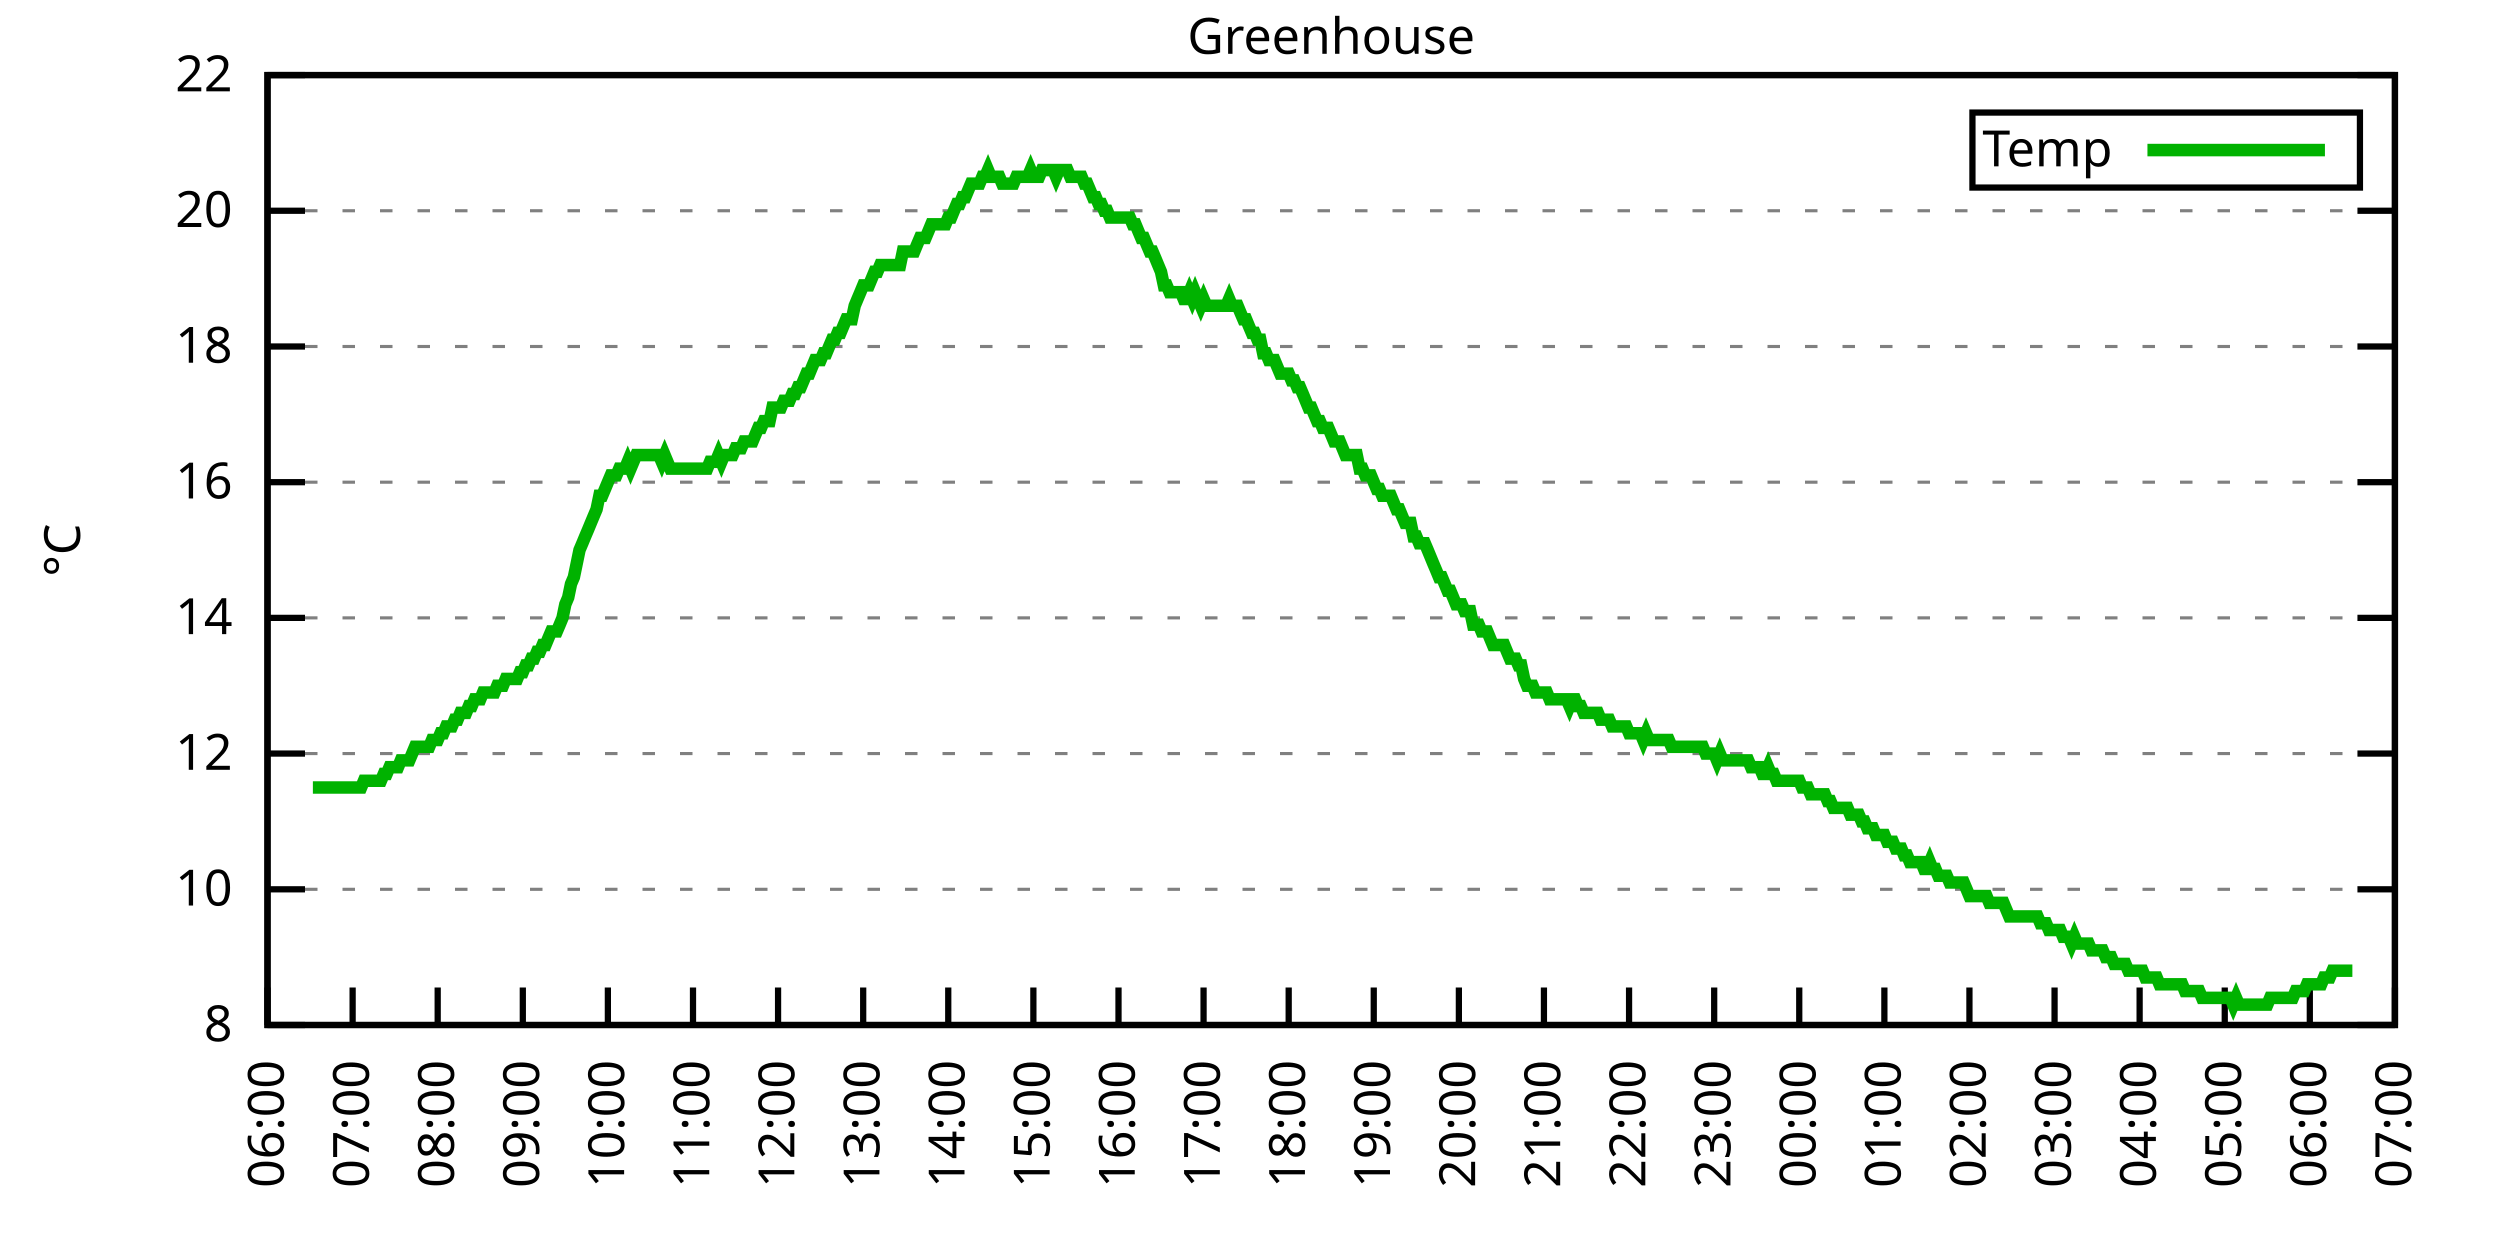
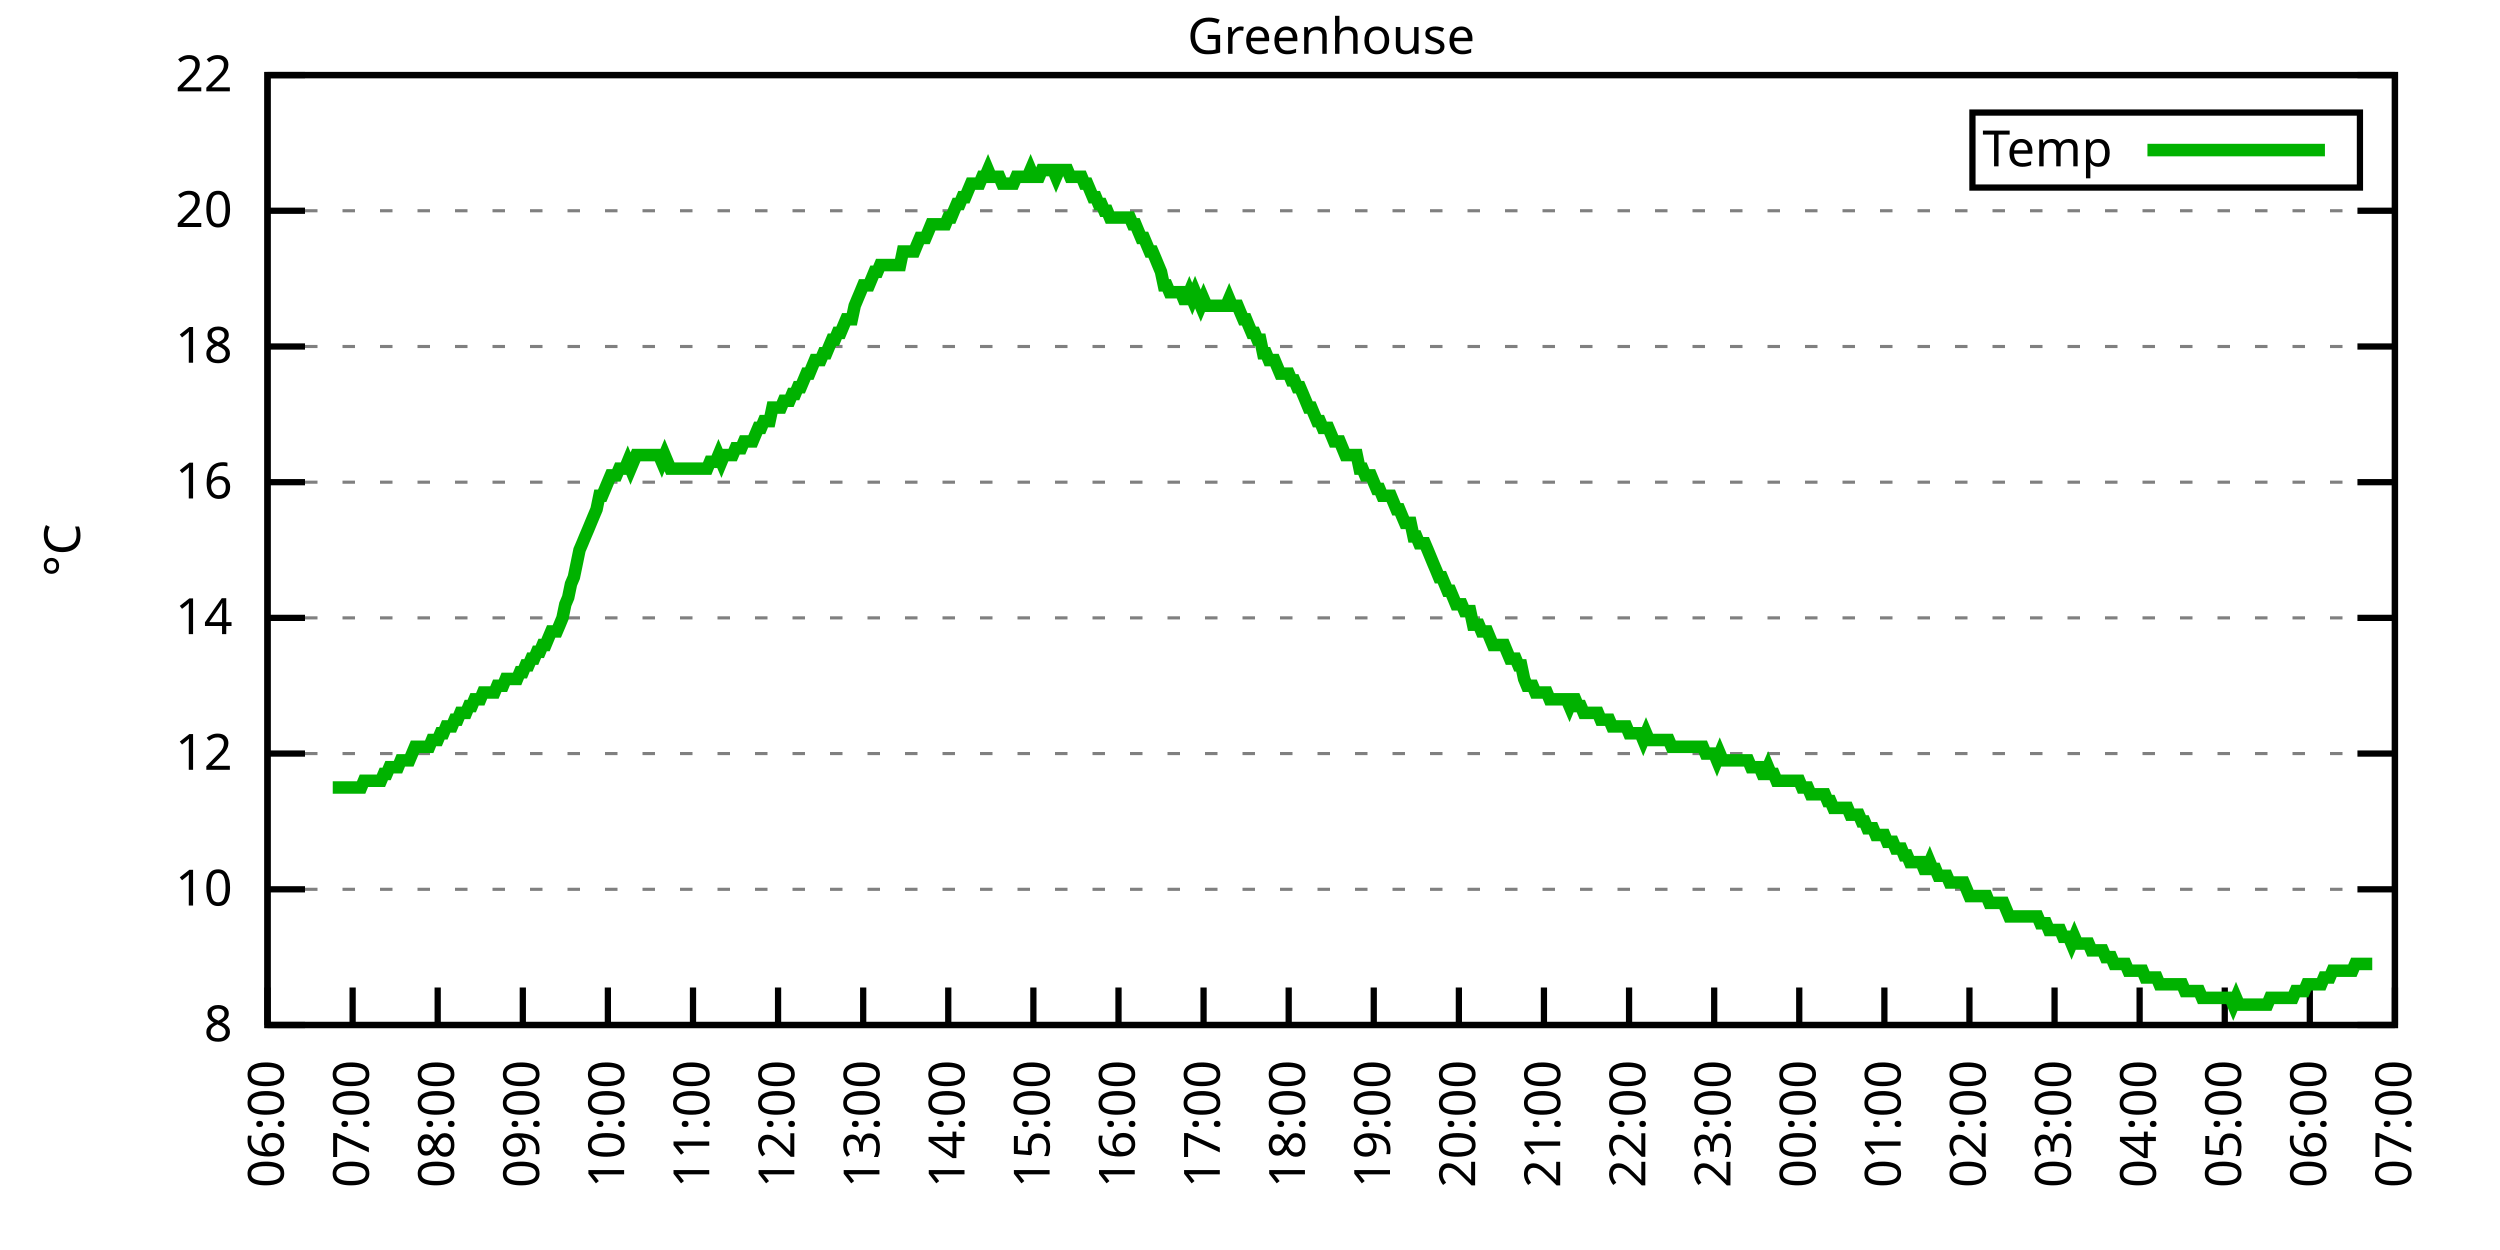
<svg xmlns="http://www.w3.org/2000/svg" xmlns:xlink="http://www.w3.org/1999/xlink" width="400" height="200" viewBox="0 0 400 200">
  <g id="gnuplot_canvas">
    <rect x="0" y="0" width="400" height="200" fill="none" />
    <defs>
      <circle id="gpDot" r="0.5" stroke-width="0.5" stroke="currentColor" />
      <path id="gpPt0" stroke-width="0.333" stroke="currentColor" d="M-1,0 h2 M0,-1 v2" />
      <path id="gpPt1" stroke-width="0.333" stroke="currentColor" d="M-1,-1 L1,1 M1,-1 L-1,1" />
      <path id="gpPt2" stroke-width="0.333" stroke="currentColor" d="M-1,0 L1,0 M0,-1 L0,1 M-1,-1 L1,1 M-1,1 L1,-1" />
      <rect id="gpPt3" stroke-width="0.333" stroke="currentColor" x="-1" y="-1" width="2" height="2" />
      <rect id="gpPt4" stroke-width="0.333" stroke="currentColor" fill="currentColor" x="-1" y="-1" width="2" height="2" />
      <circle id="gpPt5" stroke-width="0.333" stroke="currentColor" cx="0" cy="0" r="1" />
      <use xlink:href="#gpPt5" id="gpPt6" fill="currentColor" stroke="none" />
      <path id="gpPt7" stroke-width="0.333" stroke="currentColor" d="M0,-1.33 L-1.33,0.67 L1.33,0.67 z" />
      <use xlink:href="#gpPt7" id="gpPt8" fill="currentColor" stroke="none" />
      <use xlink:href="#gpPt7" id="gpPt9" stroke="currentColor" transform="rotate(180)" />
      <use xlink:href="#gpPt9" id="gpPt10" fill="currentColor" stroke="none" />
      <use xlink:href="#gpPt3" id="gpPt11" stroke="currentColor" transform="rotate(45)" />
      <use xlink:href="#gpPt11" id="gpPt12" fill="currentColor" stroke="none" />
      <path id="gpPt13" stroke-width="0.333" stroke="currentColor" d="M0,1.330 L1.265,0.411 L0.782,-1.067 L-0.782,-1.076 L-1.265,0.411 z" />
      <use xlink:href="#gpPt13" id="gpPt14" fill="currentColor" stroke="none" />
      <filter id="textbox" filterUnits="objectBoundingBox" x="0" y="0" height="1" width="1">
        <feFlood flood-color="white" flood-opacity="1" result="bgnd" />
        <feComposite in="SourceGraphic" in2="bgnd" operator="atop" />
      </filter>
      <filter id="greybox" filterUnits="objectBoundingBox" x="0" y="0" height="1" width="1">
        <feFlood flood-color="lightgrey" flood-opacity="1" result="grey" />
        <feComposite in="SourceGraphic" in2="grey" operator="atop" />
      </filter>
    </defs>
    <g fill="none" color="white" stroke="currentColor" stroke-width="1.00" stroke-linecap="butt" stroke-linejoin="miter">
</g>
    <g fill="none" color="black" stroke="currentColor" stroke-width="1.00" stroke-linecap="butt" stroke-linejoin="miter">
      <g stroke="none" shape-rendering="crispEdges">
        <polygon fill="rgb(255, 255, 255)" points="42.80,164.00 383.18,164.00 383.18,12.02 42.80,12.02 " />
      </g>
    </g>
    <g fill="none" color="black" stroke="currentColor" stroke-width="1.00" stroke-linecap="butt" stroke-linejoin="miter">
</g>
    <g fill="none" color="black" stroke="black" stroke-width="0.50" stroke-linecap="butt" stroke-linejoin="miter">
</g>
    <g fill="none" color="gray" stroke="currentColor" stroke-width="0.50" stroke-linecap="butt" stroke-linejoin="miter">
      <path stroke="gray" stroke-dasharray="2,4" class="gridline" d="M42.80,164.00 L383.19,164.00  " />
    </g>
    <g fill="none" color="gray" stroke="gray" stroke-width="1.00" stroke-linecap="butt" stroke-linejoin="miter">
</g>
    <g fill="none" color="black" stroke="currentColor" stroke-width="1.00" stroke-linecap="butt" stroke-linejoin="miter">
      <path stroke="black" d="M42.80,164.00 L48.80,164.00 M383.19,164.00 L377.19,164.00  " />
      <g transform="translate(37.20,166.60)" stroke="none" fill="black" font-family="Sans" font-size="8.00" text-anchor="end">
        <text>
          <tspan font-family="Sans"> 8</tspan>
        </text>
      </g>
    </g>
    <g fill="none" color="black" stroke="currentColor" stroke-width="1.00" stroke-linecap="butt" stroke-linejoin="miter">
</g>
    <g fill="none" color="black" stroke="black" stroke-width="0.50" stroke-linecap="butt" stroke-linejoin="miter">
</g>
    <g fill="none" color="gray" stroke="currentColor" stroke-width="0.50" stroke-linecap="butt" stroke-linejoin="miter">
      <path stroke="gray" stroke-dasharray="2,4" class="gridline" d="M42.80,142.29 L383.19,142.29  " />
    </g>
    <g fill="none" color="gray" stroke="gray" stroke-width="1.00" stroke-linecap="butt" stroke-linejoin="miter">
</g>
    <g fill="none" color="black" stroke="currentColor" stroke-width="1.00" stroke-linecap="butt" stroke-linejoin="miter">
      <path stroke="black" d="M42.80,142.29 L48.80,142.29 M383.19,142.29 L377.19,142.29  " />
      <g transform="translate(37.20,144.89)" stroke="none" fill="black" font-family="Sans" font-size="8.00" text-anchor="end">
        <text>
          <tspan font-family="Sans"> 10</tspan>
        </text>
      </g>
    </g>
    <g fill="none" color="black" stroke="currentColor" stroke-width="1.00" stroke-linecap="butt" stroke-linejoin="miter">
</g>
    <g fill="none" color="black" stroke="black" stroke-width="0.50" stroke-linecap="butt" stroke-linejoin="miter">
</g>
    <g fill="none" color="gray" stroke="currentColor" stroke-width="0.50" stroke-linecap="butt" stroke-linejoin="miter">
      <path stroke="gray" stroke-dasharray="2,4" class="gridline" d="M42.80,120.57 L383.19,120.57  " />
    </g>
    <g fill="none" color="gray" stroke="gray" stroke-width="1.00" stroke-linecap="butt" stroke-linejoin="miter">
</g>
    <g fill="none" color="black" stroke="currentColor" stroke-width="1.00" stroke-linecap="butt" stroke-linejoin="miter">
      <path stroke="black" d="M42.80,120.57 L48.80,120.57 M383.19,120.57 L377.19,120.57  " />
      <g transform="translate(37.20,123.17)" stroke="none" fill="black" font-family="Sans" font-size="8.00" text-anchor="end">
        <text>
          <tspan font-family="Sans"> 12</tspan>
        </text>
      </g>
    </g>
    <g fill="none" color="black" stroke="currentColor" stroke-width="1.00" stroke-linecap="butt" stroke-linejoin="miter">
</g>
    <g fill="none" color="black" stroke="black" stroke-width="0.50" stroke-linecap="butt" stroke-linejoin="miter">
</g>
    <g fill="none" color="gray" stroke="currentColor" stroke-width="0.50" stroke-linecap="butt" stroke-linejoin="miter">
      <path stroke="gray" stroke-dasharray="2,4" class="gridline" d="M42.80,98.86 L383.19,98.86  " />
    </g>
    <g fill="none" color="gray" stroke="gray" stroke-width="1.00" stroke-linecap="butt" stroke-linejoin="miter">
</g>
    <g fill="none" color="black" stroke="currentColor" stroke-width="1.00" stroke-linecap="butt" stroke-linejoin="miter">
      <path stroke="black" d="M42.80,98.86 L48.80,98.86 M383.19,98.86 L377.19,98.86  " />
      <g transform="translate(37.20,101.46)" stroke="none" fill="black" font-family="Sans" font-size="8.00" text-anchor="end">
        <text>
          <tspan font-family="Sans"> 14</tspan>
        </text>
      </g>
    </g>
    <g fill="none" color="black" stroke="currentColor" stroke-width="1.00" stroke-linecap="butt" stroke-linejoin="miter">
</g>
    <g fill="none" color="black" stroke="black" stroke-width="0.50" stroke-linecap="butt" stroke-linejoin="miter">
</g>
    <g fill="none" color="gray" stroke="currentColor" stroke-width="0.50" stroke-linecap="butt" stroke-linejoin="miter">
      <path stroke="gray" stroke-dasharray="2,4" class="gridline" d="M42.80,77.15 L383.19,77.15  " />
    </g>
    <g fill="none" color="gray" stroke="gray" stroke-width="1.00" stroke-linecap="butt" stroke-linejoin="miter">
</g>
    <g fill="none" color="black" stroke="currentColor" stroke-width="1.00" stroke-linecap="butt" stroke-linejoin="miter">
      <path stroke="black" d="M42.80,77.15 L48.80,77.15 M383.19,77.15 L377.19,77.15  " />
      <g transform="translate(37.20,79.75)" stroke="none" fill="black" font-family="Sans" font-size="8.00" text-anchor="end">
        <text>
          <tspan font-family="Sans"> 16</tspan>
        </text>
      </g>
    </g>
    <g fill="none" color="black" stroke="currentColor" stroke-width="1.00" stroke-linecap="butt" stroke-linejoin="miter">
</g>
    <g fill="none" color="black" stroke="black" stroke-width="0.50" stroke-linecap="butt" stroke-linejoin="miter">
</g>
    <g fill="none" color="gray" stroke="currentColor" stroke-width="0.50" stroke-linecap="butt" stroke-linejoin="miter">
      <path stroke="gray" stroke-dasharray="2,4" class="gridline" d="M42.80,55.44 L383.19,55.44  " />
    </g>
    <g fill="none" color="gray" stroke="gray" stroke-width="1.00" stroke-linecap="butt" stroke-linejoin="miter">
</g>
    <g fill="none" color="black" stroke="currentColor" stroke-width="1.00" stroke-linecap="butt" stroke-linejoin="miter">
      <path stroke="black" d="M42.80,55.44 L48.80,55.44 M383.19,55.44 L377.19,55.44  " />
      <g transform="translate(37.20,58.04)" stroke="none" fill="black" font-family="Sans" font-size="8.00" text-anchor="end">
        <text>
          <tspan font-family="Sans"> 18</tspan>
        </text>
      </g>
    </g>
    <g fill="none" color="black" stroke="currentColor" stroke-width="1.00" stroke-linecap="butt" stroke-linejoin="miter">
</g>
    <g fill="none" color="black" stroke="black" stroke-width="0.50" stroke-linecap="butt" stroke-linejoin="miter">
</g>
    <g fill="none" color="gray" stroke="currentColor" stroke-width="0.50" stroke-linecap="butt" stroke-linejoin="miter">
      <path stroke="gray" stroke-dasharray="2,4" class="gridline" d="M42.80,33.72 L383.19,33.72  " />
    </g>
    <g fill="none" color="gray" stroke="gray" stroke-width="1.00" stroke-linecap="butt" stroke-linejoin="miter">
</g>
    <g fill="none" color="black" stroke="currentColor" stroke-width="1.00" stroke-linecap="butt" stroke-linejoin="miter">
      <path stroke="black" d="M42.80,33.72 L48.80,33.72 M383.19,33.72 L377.19,33.72  " />
      <g transform="translate(37.20,36.32)" stroke="none" fill="black" font-family="Sans" font-size="8.00" text-anchor="end">
        <text>
          <tspan font-family="Sans"> 20</tspan>
        </text>
      </g>
    </g>
    <g fill="none" color="black" stroke="currentColor" stroke-width="1.00" stroke-linecap="butt" stroke-linejoin="miter">
</g>
    <g fill="none" color="black" stroke="black" stroke-width="0.50" stroke-linecap="butt" stroke-linejoin="miter">
</g>
    <g fill="none" color="gray" stroke="currentColor" stroke-width="0.50" stroke-linecap="butt" stroke-linejoin="miter">
      <path stroke="gray" stroke-dasharray="2,4" class="gridline" d="M42.80,12.01 L383.19,12.01  " />
    </g>
    <g fill="none" color="gray" stroke="gray" stroke-width="1.00" stroke-linecap="butt" stroke-linejoin="miter">
</g>
    <g fill="none" color="black" stroke="currentColor" stroke-width="1.00" stroke-linecap="butt" stroke-linejoin="miter">
      <path stroke="black" d="M42.80,12.01 L48.80,12.01 M383.19,12.01 L377.19,12.01  " />
      <g transform="translate(37.20,14.61)" stroke="none" fill="black" font-family="Sans" font-size="8.00" text-anchor="end">
        <text>
          <tspan font-family="Sans"> 22</tspan>
        </text>
      </g>
    </g>
    <g fill="none" color="black" stroke="currentColor" stroke-width="1.00" stroke-linecap="butt" stroke-linejoin="miter">
      <path stroke="black" d="M42.80,164.00 L42.80,158.00  " />
      <g transform="translate(45.40,169.60) rotate(270.00)" stroke="none" fill="black" font-family="Sans" font-size="8.00" text-anchor="end">
        <text>
          <tspan font-family="Sans">06:00</tspan>
        </text>
      </g>
    </g>
    <g fill="none" color="black" stroke="currentColor" stroke-width="1.00" stroke-linecap="butt" stroke-linejoin="miter">
      <path stroke="black" d="M56.42,164.00 L56.42,158.00  " />
      <g transform="translate(59.02,169.60) rotate(270.00)" stroke="none" fill="black" font-family="Sans" font-size="8.00" text-anchor="end">
        <text>
          <tspan font-family="Sans">07:00</tspan>
        </text>
      </g>
    </g>
    <g fill="none" color="black" stroke="currentColor" stroke-width="1.00" stroke-linecap="butt" stroke-linejoin="miter">
      <path stroke="black" d="M70.03,164.00 L70.03,158.00  " />
      <g transform="translate(72.63,169.60) rotate(270.00)" stroke="none" fill="black" font-family="Sans" font-size="8.00" text-anchor="end">
        <text>
          <tspan font-family="Sans">08:00</tspan>
        </text>
      </g>
    </g>
    <g fill="none" color="black" stroke="currentColor" stroke-width="1.00" stroke-linecap="butt" stroke-linejoin="miter">
      <path stroke="black" d="M83.65,164.00 L83.65,158.00  " />
      <g transform="translate(86.25,169.60) rotate(270.00)" stroke="none" fill="black" font-family="Sans" font-size="8.00" text-anchor="end">
        <text>
          <tspan font-family="Sans">09:00</tspan>
        </text>
      </g>
    </g>
    <g fill="none" color="black" stroke="currentColor" stroke-width="1.00" stroke-linecap="butt" stroke-linejoin="miter">
      <path stroke="black" d="M97.26,164.00 L97.26,158.00  " />
      <g transform="translate(99.86,169.60) rotate(270.00)" stroke="none" fill="black" font-family="Sans" font-size="8.00" text-anchor="end">
        <text>
          <tspan font-family="Sans">10:00</tspan>
        </text>
      </g>
    </g>
    <g fill="none" color="black" stroke="currentColor" stroke-width="1.00" stroke-linecap="butt" stroke-linejoin="miter">
      <path stroke="black" d="M110.88,164.00 L110.88,158.00  " />
      <g transform="translate(113.48,169.60) rotate(270.00)" stroke="none" fill="black" font-family="Sans" font-size="8.00" text-anchor="end">
        <text>
          <tspan font-family="Sans">11:00</tspan>
        </text>
      </g>
    </g>
    <g fill="none" color="black" stroke="currentColor" stroke-width="1.00" stroke-linecap="butt" stroke-linejoin="miter">
      <path stroke="black" d="M124.49,164.00 L124.49,158.00  " />
      <g transform="translate(127.09,169.60) rotate(270.00)" stroke="none" fill="black" font-family="Sans" font-size="8.00" text-anchor="end">
        <text>
          <tspan font-family="Sans">12:00</tspan>
        </text>
      </g>
    </g>
    <g fill="none" color="black" stroke="currentColor" stroke-width="1.00" stroke-linecap="butt" stroke-linejoin="miter">
      <path stroke="black" d="M138.11,164.00 L138.11,158.00  " />
      <g transform="translate(140.71,169.60) rotate(270.00)" stroke="none" fill="black" font-family="Sans" font-size="8.00" text-anchor="end">
        <text>
          <tspan font-family="Sans">13:00</tspan>
        </text>
      </g>
    </g>
    <g fill="none" color="black" stroke="currentColor" stroke-width="1.00" stroke-linecap="butt" stroke-linejoin="miter">
      <path stroke="black" d="M151.72,164.00 L151.72,158.00  " />
      <g transform="translate(154.32,169.60) rotate(270.00)" stroke="none" fill="black" font-family="Sans" font-size="8.00" text-anchor="end">
        <text>
          <tspan font-family="Sans">14:00</tspan>
        </text>
      </g>
    </g>
    <g fill="none" color="black" stroke="currentColor" stroke-width="1.00" stroke-linecap="butt" stroke-linejoin="miter">
      <path stroke="black" d="M165.34,164.00 L165.34,158.00  " />
      <g transform="translate(167.94,169.60) rotate(270.00)" stroke="none" fill="black" font-family="Sans" font-size="8.00" text-anchor="end">
        <text>
          <tspan font-family="Sans">15:00</tspan>
        </text>
      </g>
    </g>
    <g fill="none" color="black" stroke="currentColor" stroke-width="1.00" stroke-linecap="butt" stroke-linejoin="miter">
      <path stroke="black" d="M178.96,164.00 L178.96,158.00  " />
      <g transform="translate(181.56,169.60) rotate(270.00)" stroke="none" fill="black" font-family="Sans" font-size="8.00" text-anchor="end">
        <text>
          <tspan font-family="Sans">16:00</tspan>
        </text>
      </g>
    </g>
    <g fill="none" color="black" stroke="currentColor" stroke-width="1.00" stroke-linecap="butt" stroke-linejoin="miter">
      <path stroke="black" d="M192.57,164.00 L192.57,158.00  " />
      <g transform="translate(195.17,169.60) rotate(270.00)" stroke="none" fill="black" font-family="Sans" font-size="8.00" text-anchor="end">
        <text>
          <tspan font-family="Sans">17:00</tspan>
        </text>
      </g>
    </g>
    <g fill="none" color="black" stroke="currentColor" stroke-width="1.00" stroke-linecap="butt" stroke-linejoin="miter">
      <path stroke="black" d="M206.19,164.00 L206.19,158.00  " />
      <g transform="translate(208.79,169.60) rotate(270.00)" stroke="none" fill="black" font-family="Sans" font-size="8.00" text-anchor="end">
        <text>
          <tspan font-family="Sans">18:00</tspan>
        </text>
      </g>
    </g>
    <g fill="none" color="black" stroke="currentColor" stroke-width="1.00" stroke-linecap="butt" stroke-linejoin="miter">
      <path stroke="black" d="M219.80,164.00 L219.80,158.00  " />
      <g transform="translate(222.40,169.60) rotate(270.00)" stroke="none" fill="black" font-family="Sans" font-size="8.00" text-anchor="end">
        <text>
          <tspan font-family="Sans">19:00</tspan>
        </text>
      </g>
    </g>
    <g fill="none" color="black" stroke="currentColor" stroke-width="1.00" stroke-linecap="butt" stroke-linejoin="miter">
      <path stroke="black" d="M233.42,164.00 L233.42,158.00  " />
      <g transform="translate(236.02,169.60) rotate(270.00)" stroke="none" fill="black" font-family="Sans" font-size="8.00" text-anchor="end">
        <text>
          <tspan font-family="Sans">20:00</tspan>
        </text>
      </g>
    </g>
    <g fill="none" color="black" stroke="currentColor" stroke-width="1.00" stroke-linecap="butt" stroke-linejoin="miter">
      <path stroke="black" d="M247.03,164.00 L247.03,158.00  " />
      <g transform="translate(249.63,169.60) rotate(270.00)" stroke="none" fill="black" font-family="Sans" font-size="8.00" text-anchor="end">
        <text>
          <tspan font-family="Sans">21:00</tspan>
        </text>
      </g>
    </g>
    <g fill="none" color="black" stroke="currentColor" stroke-width="1.00" stroke-linecap="butt" stroke-linejoin="miter">
      <path stroke="black" d="M260.65,164.00 L260.65,158.00  " />
      <g transform="translate(263.25,169.60) rotate(270.00)" stroke="none" fill="black" font-family="Sans" font-size="8.00" text-anchor="end">
        <text>
          <tspan font-family="Sans">22:00</tspan>
        </text>
      </g>
    </g>
    <g fill="none" color="black" stroke="currentColor" stroke-width="1.00" stroke-linecap="butt" stroke-linejoin="miter">
      <path stroke="black" d="M274.27,164.00 L274.27,158.00  " />
      <g transform="translate(276.87,169.60) rotate(270.00)" stroke="none" fill="black" font-family="Sans" font-size="8.00" text-anchor="end">
        <text>
          <tspan font-family="Sans">23:00</tspan>
        </text>
      </g>
    </g>
    <g fill="none" color="black" stroke="currentColor" stroke-width="1.00" stroke-linecap="butt" stroke-linejoin="miter">
      <path stroke="black" d="M287.88,164.00 L287.88,158.00  " />
      <g transform="translate(290.48,169.60) rotate(270.00)" stroke="none" fill="black" font-family="Sans" font-size="8.00" text-anchor="end">
        <text>
          <tspan font-family="Sans">00:00</tspan>
        </text>
      </g>
    </g>
    <g fill="none" color="black" stroke="currentColor" stroke-width="1.00" stroke-linecap="butt" stroke-linejoin="miter">
      <path stroke="black" d="M301.50,164.00 L301.50,158.00  " />
      <g transform="translate(304.10,169.60) rotate(270.00)" stroke="none" fill="black" font-family="Sans" font-size="8.00" text-anchor="end">
        <text>
          <tspan font-family="Sans">01:00</tspan>
        </text>
      </g>
    </g>
    <g fill="none" color="black" stroke="currentColor" stroke-width="1.00" stroke-linecap="butt" stroke-linejoin="miter">
      <path stroke="black" d="M315.11,164.00 L315.11,158.00  " />
      <g transform="translate(317.71,169.60) rotate(270.00)" stroke="none" fill="black" font-family="Sans" font-size="8.00" text-anchor="end">
        <text>
          <tspan font-family="Sans">02:00</tspan>
        </text>
      </g>
    </g>
    <g fill="none" color="black" stroke="currentColor" stroke-width="1.00" stroke-linecap="butt" stroke-linejoin="miter">
      <path stroke="black" d="M328.73,164.00 L328.73,158.00  " />
      <g transform="translate(331.33,169.60) rotate(270.00)" stroke="none" fill="black" font-family="Sans" font-size="8.00" text-anchor="end">
        <text>
          <tspan font-family="Sans">03:00</tspan>
        </text>
      </g>
    </g>
    <g fill="none" color="black" stroke="currentColor" stroke-width="1.00" stroke-linecap="butt" stroke-linejoin="miter">
      <path stroke="black" d="M342.34,164.00 L342.34,158.00  " />
      <g transform="translate(344.94,169.60) rotate(270.00)" stroke="none" fill="black" font-family="Sans" font-size="8.00" text-anchor="end">
        <text>
          <tspan font-family="Sans">04:00</tspan>
        </text>
      </g>
    </g>
    <g fill="none" color="black" stroke="currentColor" stroke-width="1.00" stroke-linecap="butt" stroke-linejoin="miter">
      <path stroke="black" d="M355.96,164.00 L355.96,158.00  " />
      <g transform="translate(358.56,169.60) rotate(270.00)" stroke="none" fill="black" font-family="Sans" font-size="8.00" text-anchor="end">
        <text>
          <tspan font-family="Sans">05:00</tspan>
        </text>
      </g>
    </g>
    <g fill="none" color="black" stroke="currentColor" stroke-width="1.00" stroke-linecap="butt" stroke-linejoin="miter">
      <path stroke="black" d="M369.57,164.00 L369.57,158.00  " />
      <g transform="translate(372.17,169.60) rotate(270.00)" stroke="none" fill="black" font-family="Sans" font-size="8.00" text-anchor="end">
        <text>
          <tspan font-family="Sans">06:00</tspan>
        </text>
      </g>
    </g>
    <g fill="none" color="black" stroke="currentColor" stroke-width="1.00" stroke-linecap="butt" stroke-linejoin="miter">
      <path stroke="black" d="M383.19,164.00 L383.19,158.00  " />
      <g transform="translate(385.79,169.60) rotate(270.00)" stroke="none" fill="black" font-family="Sans" font-size="8.00" text-anchor="end">
        <text>
          <tspan font-family="Sans">07:00</tspan>
        </text>
      </g>
    </g>
    <g fill="none" color="black" stroke="currentColor" stroke-width="1.00" stroke-linecap="butt" stroke-linejoin="miter">
</g>
    <g fill="none" color="black" stroke="currentColor" stroke-width="1.00" stroke-linecap="butt" stroke-linejoin="miter">
      <path stroke="black" d="M42.80,12.01 L42.80,164.00 L383.19,164.00 L383.19,12.01 L42.80,12.01 Z  " />
    </g>
    <g fill="none" color="black" stroke="currentColor" stroke-width="1.00" stroke-linecap="butt" stroke-linejoin="miter">
</g>
    <g fill="none" color="black" stroke="currentColor" stroke-width="1.00" stroke-linecap="butt" stroke-linejoin="miter">
      <path stroke="black" d="M315.59,30.01 L315.59,18.01 L377.59,18.01 L377.59,30.01 L315.59,30.01 Z  " />
    </g>
    <g id="Greenhouse_plot_1">
      <g fill="none" color="white" stroke="black" stroke-width="2.00" stroke-linecap="butt" stroke-linejoin="miter">
</g>
      <g fill="none" color="black" stroke="currentColor" stroke-width="2.00" stroke-linecap="butt" stroke-linejoin="miter">
        <g transform="translate(337.99,26.61)" stroke="none" fill="black" font-family="Sans" font-size="8.00" text-anchor="end">
          <text>
            <tspan font-family="Sans">Temp</tspan>
          </text>
        </g>
      </g>
      <g fill="none" color="black" stroke="currentColor" stroke-width="2.00" stroke-linecap="butt" stroke-linejoin="miter">
-         <path stroke="rgb(  0, 178,   0)" d="M343.59,24.01 L371.99,24.01 M50.06,126.00 L50.52,126.00 L50.97,126.00 L51.42,126.00 L51.88,126.00 L52.33,126.00   L52.78,126.00 L53.24,126.00 L53.69,126.00 L54.15,126.00 L54.60,126.00 L55.05,126.00 L55.51,126.00 L55.96,126.00   L56.42,126.00 L56.87,126.00 L57.32,126.00 L57.78,126.00 L58.23,124.92 L58.68,124.92 L59.14,124.92 L59.59,124.92   L60.05,124.92 L60.50,124.92 L60.95,124.92 L61.41,123.83 L61.86,123.83 L62.32,122.75 L62.77,122.75 L63.22,122.75   L63.68,122.75 L64.13,121.66 L64.58,121.66 L65.04,121.66 L65.49,121.66 L65.95,120.57 L66.40,119.49 L66.85,119.49   L67.31,119.49 L67.76,119.49 L68.22,119.49 L68.67,119.49 L69.12,118.40 L69.58,118.40 L70.03,118.40 L70.49,117.32   L70.94,117.32 L71.39,116.23 L71.85,116.23 L72.30,116.23 L72.75,115.15 L73.21,115.15 L73.66,114.06 L74.12,114.06   L74.57,114.06 L75.02,112.97 L75.48,112.97 L75.93,111.89 L76.39,111.89 L76.84,111.89 L77.29,110.80 L77.75,110.80   L78.20,110.80 L78.65,110.80 L79.11,110.80 L79.56,109.72 L80.02,109.72 L80.47,109.72 L80.92,108.63 L81.38,108.63   L81.83,108.63 L82.29,108.63 L82.74,108.63 L83.19,107.55 L83.65,107.55 L84.10,106.46 L84.55,106.46 L85.01,105.38   L85.46,105.38 L85.92,104.29 L86.37,104.29 L86.82,103.20 L87.28,103.20 L87.73,102.12 L88.19,101.03 L88.64,101.03   L89.09,101.03 L89.55,99.95 L90.00,98.86 L90.45,96.69 L90.91,95.60 L91.36,93.43 L91.82,92.35 L92.27,90.18   L92.72,88.00 L93.18,86.92 L93.63,85.83 L94.09,84.75 L94.54,83.66 L94.99,82.58 L95.45,81.49 L95.90,79.32   L96.35,79.32 L96.81,78.23 L97.26,77.15 L97.72,76.06 L98.17,76.06 L98.62,76.06 L99.08,74.98 L99.53,74.98   L99.99,74.98 L100.44,73.89 L100.89,74.98 L101.35,73.89 L101.80,72.81 L102.25,72.81 L102.71,72.81 L103.16,72.81   L103.62,72.81 L104.07,72.81 L104.52,72.81 L104.98,72.81 L105.43,72.81 L105.89,73.89 L106.34,72.81 L106.79,73.89   L107.25,74.98 L107.70,74.98 L108.15,74.98 L108.61,74.98 L109.06,74.98 L109.52,74.98 L109.97,74.98 L110.42,74.98   L110.88,74.98 L111.33,74.98 L111.79,74.98 L112.24,74.98 L112.69,74.98 L113.15,74.98 L113.60,73.89 L114.05,73.89   L114.51,73.89 L114.96,72.81 L115.42,73.89 L115.87,72.81 L116.32,72.81 L116.78,72.81 L117.23,72.81 L117.69,71.72   L118.14,71.72 L118.59,71.72 L119.05,70.63 L119.50,70.63 L119.96,70.63 L120.41,70.63 L120.86,69.55 L121.32,68.46   L121.77,68.46 L122.22,67.38 L122.68,67.38 L123.13,67.38 L123.59,65.21 L124.04,65.21 L124.49,65.21 L124.95,65.21   L125.40,64.12 L125.86,64.12 L126.31,64.12 L126.76,63.04 L127.22,63.04 L127.67,61.95 L128.12,61.95 L128.58,60.86   L129.03,59.78 L129.49,59.78 L129.94,58.69 L130.39,57.61 L130.85,57.61 L131.30,57.61 L131.76,56.52 L132.21,56.52   L132.66,55.44 L133.12,54.35 L133.57,54.35 L134.02,53.26 L134.48,53.26 L134.93,52.18 L135.39,51.09 L135.84,51.09   L136.29,51.09 L136.75,48.92 L137.20,47.84 L137.66,46.75 L138.11,45.66 L138.56,45.66 L139.02,45.66 L139.47,44.58   L139.92,43.49 L140.38,43.49 L140.83,42.41 L141.29,42.41 L141.74,42.41 L142.19,42.41 L142.65,42.41 L143.10,42.41   L143.56,42.41 L144.01,42.41 L144.46,40.24 L144.92,40.24 L145.37,40.24 L145.82,40.24 L146.28,40.24 L146.73,39.15   L147.19,38.07 L147.64,38.07 L148.09,38.07 L148.55,36.98 L149.00,35.89 L149.46,35.89 L149.91,35.89 L150.36,35.89   L150.82,35.89 L151.27,35.89 L151.72,34.81 L152.18,34.81 L152.63,33.72 L153.09,32.64 L153.54,32.64 L153.99,31.55   L154.45,31.55 L154.90,30.47 L155.36,29.38 L155.81,29.38 L156.26,29.38 L156.72,29.38 L157.17,28.29 L157.62,28.29   L158.08,27.21 L158.53,28.29 L158.99,28.29 L159.44,28.29 L159.89,28.29 L160.35,29.38 L160.80,29.38 L161.26,29.38   L161.71,29.38 L162.16,29.38 L162.62,28.29 L163.07,28.29 L163.52,28.29 L163.98,28.29 L164.43,28.29 L164.89,27.21   L165.34,28.29 L165.79,28.29 L166.25,28.29 L166.70,27.21 L167.16,27.21 L167.61,27.21 L168.06,27.21 L168.52,27.21   L168.97,28.29 L169.43,27.21 L169.88,27.21 L170.33,27.21 L170.79,27.21 L171.24,28.29 L171.69,28.29 L172.15,28.29   L172.60,28.29 L173.06,28.29 L173.51,29.38 L173.96,29.38 L174.42,30.47 L174.87,31.55 L175.33,31.55 L175.78,32.64   L176.23,32.64 L176.69,33.72 L177.14,33.72 L177.59,34.81 L178.05,34.81 L178.50,34.81 L178.96,34.81 L179.41,34.81   L179.86,34.81 L180.32,34.81 L180.77,34.81 L181.23,35.89 L181.68,35.89 L182.13,36.98 L182.59,38.07 L183.04,38.07   L183.49,39.15 L183.95,40.24 L184.40,40.24 L184.86,41.32 L185.31,42.41 L185.76,43.49 L186.22,45.66 L186.67,45.66   L187.13,46.75 L187.58,46.75 L188.03,46.75 L188.49,46.75 L188.94,46.75 L189.39,47.84 L189.85,47.84 L190.30,46.75   L190.76,47.84 L191.21,46.75 L191.66,47.84 L192.12,48.92 L192.57,47.84 L193.03,48.92 L193.48,48.92 L193.93,48.92   L194.39,48.92 L194.84,48.92 L195.29,48.92 L195.75,48.92 L196.20,48.92 L196.66,47.84 L197.11,48.92 L197.56,48.92   L198.02,48.92 L198.47,50.01 L198.93,51.09 L199.38,51.09 L199.83,52.18 L200.29,53.26 L200.74,53.26 L201.19,54.35   L201.65,54.35 L202.10,56.52 L202.56,56.52 L203.01,57.61 L203.46,57.61 L203.92,57.61 L204.37,58.69 L204.83,59.78   L205.28,59.78 L205.73,59.78 L206.19,59.78 L206.64,60.86 L207.09,60.86 L207.55,61.95 L208.00,61.95 L208.46,63.04   L208.91,64.12 L209.36,65.21 L209.82,65.21 L210.27,66.29 L210.73,67.38 L211.18,67.38 L211.63,68.46 L212.09,68.46   L212.54,68.46 L213.00,69.55 L213.45,70.63 L213.90,70.63 L214.36,70.63 L214.81,71.72 L215.26,72.81 L215.72,72.81   L216.17,72.81 L216.63,72.81 L217.08,72.81 L217.53,74.98 L217.99,74.98 L218.44,76.06 L218.90,76.06 L219.35,76.06   L219.80,77.15 L220.26,78.23 L220.71,78.23 L221.16,79.32 L221.62,79.32 L222.07,79.32 L222.53,79.32 L222.98,80.41   L223.43,81.49 L223.89,81.49 L224.34,82.58 L224.80,83.66 L225.25,83.66 L225.70,83.66 L226.16,85.83 L226.61,85.83   L227.06,86.92 L227.52,86.92 L227.97,86.92 L228.43,88.00 L228.88,89.09 L229.33,90.18 L229.79,91.26 L230.24,92.35   L230.70,92.35 L231.15,93.43 L231.60,94.52 L232.06,94.52 L232.51,95.60 L232.96,96.69 L233.42,96.69 L233.87,96.69   L234.33,97.78 L234.78,97.78 L235.23,97.78 L235.69,99.95 L236.14,99.95 L236.60,99.95 L237.05,101.03 L237.50,101.03   L237.96,101.03 L238.41,102.12 L238.86,103.20 L239.32,103.20 L239.77,103.20 L240.23,103.20 L240.68,103.20 L241.13,104.29   L241.59,105.38 L242.04,105.38 L242.50,105.38 L242.95,106.46 L243.40,106.46 L243.86,108.63 L244.31,109.72 L244.76,109.72   L245.22,109.72 L245.67,110.80 L246.13,110.80 L246.58,110.80 L247.03,110.80 L247.49,110.80 L247.94,111.89 L248.40,111.89   L248.85,111.89 L249.30,111.89 L249.76,111.89 L250.21,111.89 L250.66,111.89 L251.12,112.97 L251.57,111.89 L252.03,111.89   L252.48,112.97 L252.93,112.97 L253.39,114.06 L253.84,114.06 L254.30,114.06 L254.75,114.06 L255.20,114.06 L255.66,114.06   L256.11,115.15 L256.56,115.15 L257.02,115.15 L257.47,115.15 L257.93,116.23 L258.38,116.23 L258.83,116.23 L259.29,116.23   L259.74,116.23 L260.20,116.23 L260.65,117.32 L261.10,117.32 L261.56,117.32 L262.01,117.32 L262.47,117.32 L262.92,118.40   L263.37,117.32 L263.83,118.40 L264.28,118.40 L264.73,118.40 L265.19,118.40 L265.64,118.40 L266.10,118.40 L266.55,118.40   L267.00,118.40 L267.46,119.49 L267.91,119.49 L268.37,119.49 L268.82,119.49 L269.27,119.49 L269.73,119.49 L270.18,119.49   L270.63,119.49 L271.09,119.49 L271.54,119.49 L272.00,119.49 L272.45,119.49 L272.90,120.57 L273.36,120.57 L273.81,120.57   L274.27,120.57 L274.72,121.66 L275.17,120.57 L275.63,121.66 L276.08,121.66 L276.53,121.66 L276.99,121.66 L277.44,121.66   L277.90,121.66 L278.35,121.66 L278.80,121.66 L279.26,121.66 L279.71,121.66 L280.17,122.75 L280.62,122.75 L281.07,122.75   L281.53,122.75 L281.98,123.83 L282.43,123.83 L282.89,122.75 L283.34,123.83 L283.80,123.83 L284.25,124.92 L284.70,124.92   L285.16,124.92 L285.61,124.92 L286.07,124.92 L286.52,124.92 L286.97,124.92 L287.43,124.92 L287.88,124.92 L288.33,126.00   L288.79,126.00 L289.24,126.00 L289.70,127.09 L290.15,127.09 L290.60,127.09 L291.06,127.09 L291.51,127.09 L291.97,127.09   L292.42,128.17 L292.87,128.17 L293.33,129.26 L293.78,129.26 L294.23,129.26 L294.69,129.26 L295.14,129.26 L295.60,129.26   L296.05,130.35 L296.50,130.35 L296.96,130.35 L297.41,130.35 L297.87,131.43 L298.32,131.43 L298.77,132.52 L299.23,132.52   L299.68,132.52 L300.13,133.60 L300.59,133.60 L301.04,133.60 L301.50,133.60 L301.95,134.69 L302.40,134.69 L302.86,134.69   L303.31,135.77 L303.77,135.77 L304.22,135.77 L304.67,136.86 L305.13,136.86 L305.58,137.94 L306.03,137.94 L306.49,137.94   L306.94,137.94 L307.40,137.94 L307.85,139.03 L308.30,139.03 L308.76,137.94 L309.21,139.03 L309.67,139.03 L310.12,140.12   L310.57,140.12 L311.03,140.12 L311.48,140.12 L311.94,141.20 L312.39,141.20 L312.84,141.20 L313.30,141.20 L313.75,141.20   L314.20,141.20 L314.66,142.29 L315.11,143.37 L315.57,143.37 L316.02,143.37 L316.47,143.37 L316.93,143.37 L317.38,143.37   L317.84,143.37 L318.29,144.46 L318.74,144.46 L319.20,144.46 L319.65,144.46 L320.10,144.46 L320.56,144.46 L321.01,145.54   L321.47,146.63 L321.92,146.63 L322.37,146.63 L322.83,146.63 L323.28,146.63 L323.74,146.63 L324.19,146.63 L324.64,146.63   L325.10,146.63 L325.55,146.63 L326.00,146.63 L326.46,147.72 L326.91,147.72 L327.37,147.72 L327.82,148.80 L328.27,148.80   L328.73,148.80 L329.18,148.80 L329.64,148.80 L330.09,149.89 L330.54,149.89 L331.00,149.89 L331.45,150.97 L331.90,149.89   L332.36,150.97 L332.81,150.97 L333.27,150.97 L333.72,150.97 L334.17,150.97 L334.63,152.06 L335.08,152.06 L335.54,152.06   L335.99,152.06 L336.44,152.06 L336.90,153.14 L337.35,153.14 L337.80,153.14 L338.26,154.23 L338.71,154.23 L339.17,154.23   L339.62,154.23 L340.07,154.23 L340.53,155.31 L340.98,155.31 L341.44,155.31 L341.89,155.31 L342.34,155.31 L342.80,155.31   L343.25,156.40 L343.70,156.40 L344.16,156.40 L344.61,156.40 L345.07,156.40 L345.52,157.49 L345.97,157.49 L346.43,157.49   L346.88,157.49 L347.34,157.49 L347.79,157.49 L348.24,157.49 L348.70,157.49 L349.15,157.49 L349.60,158.57 L350.06,158.57   L350.51,158.57 L350.97,158.57 L351.42,158.57 L351.87,158.57 L352.33,159.66 L352.78,159.66 L353.24,159.66 L353.69,159.66   L354.14,159.66 L354.60,159.66 L355.05,159.66 L355.50,159.66 L355.96,159.66 L356.41,159.66 L356.87,159.66 L357.32,160.74   L357.77,159.66 L358.23,160.74 L358.68,160.74 L359.14,160.74 L359.59,160.74 L360.04,160.74 L360.50,160.74 L360.95,160.74   L361.41,160.74 L361.86,160.74 L362.31,160.74 L362.77,160.74 L363.22,159.66 L363.67,159.66 L364.13,159.66 L364.58,159.66   L365.04,159.66 L365.49,159.66 L365.94,159.66 L366.40,159.66 L366.85,159.66 L367.31,158.57 L367.76,158.57 L368.21,158.57   L368.67,158.57 L369.12,157.49 L369.57,157.49 L370.03,157.49 L370.48,157.49 L370.94,157.49 L371.39,157.49 L371.84,156.40   L372.30,156.40 L372.75,156.40 L373.21,155.31 L373.66,155.31 L374.11,155.31 L374.57,155.31 L375.02,155.31 L375.47,155.31   L375.93,155.31 L376.38,155.31  " />
+         <path stroke="rgb(  0, 178,   0)" d="M343.59,24.01 L371.99,24.01 M53.24,126.00 L53.69,126.00 L54.15,126.00 L54.60,126.00 L55.05,126.00 L55.51,126.00   L55.96,126.00 L56.42,126.00 L56.87,126.00 L57.32,126.00 L57.78,126.00 L58.23,124.92 L58.68,124.92 L59.14,124.92   L59.59,124.92 L60.05,124.92 L60.50,124.92 L60.95,124.92 L61.41,123.83 L61.86,123.83 L62.32,122.75 L62.77,122.75   L63.22,122.75 L63.68,122.75 L64.13,121.66 L64.58,121.66 L65.04,121.66 L65.49,121.66 L65.95,120.57 L66.40,119.49   L66.85,119.49 L67.31,119.49 L67.76,119.49 L68.22,119.49 L68.67,119.49 L69.12,118.40 L69.58,118.40 L70.03,118.40   L70.49,117.32 L70.94,117.32 L71.39,116.23 L71.85,116.23 L72.30,116.23 L72.75,115.15 L73.21,115.15 L73.66,114.06   L74.12,114.06 L74.57,114.06 L75.02,112.97 L75.48,112.97 L75.93,111.89 L76.39,111.89 L76.84,111.89 L77.29,110.80   L77.75,110.80 L78.20,110.80 L78.65,110.80 L79.11,110.80 L79.56,109.72 L80.02,109.72 L80.47,109.72 L80.92,108.63   L81.38,108.63 L81.83,108.63 L82.29,108.63 L82.74,108.63 L83.19,107.55 L83.65,107.55 L84.10,106.46 L84.55,106.46   L85.01,105.38 L85.46,105.38 L85.92,104.29 L86.37,104.29 L86.82,103.20 L87.28,103.20 L87.73,102.12 L88.19,101.03   L88.64,101.03 L89.09,101.03 L89.55,99.95 L90.00,98.86 L90.45,96.69 L90.91,95.60 L91.36,93.43 L91.82,92.35   L92.27,90.18 L92.72,88.00 L93.18,86.92 L93.63,85.83 L94.09,84.75 L94.54,83.66 L94.99,82.58 L95.45,81.49   L95.90,79.32 L96.35,79.32 L96.81,78.23 L97.26,77.15 L97.72,76.06 L98.17,76.06 L98.62,76.06 L99.08,74.98   L99.53,74.98 L99.99,74.98 L100.44,73.89 L100.89,74.98 L101.35,73.89 L101.80,72.81 L102.25,72.81 L102.71,72.81   L103.16,72.81 L103.62,72.81 L104.07,72.81 L104.52,72.81 L104.98,72.81 L105.43,72.81 L105.89,73.89 L106.34,72.81   L106.79,73.89 L107.25,74.98 L107.70,74.98 L108.15,74.98 L108.61,74.98 L109.06,74.98 L109.52,74.98 L109.97,74.98   L110.42,74.98 L110.88,74.98 L111.33,74.98 L111.79,74.98 L112.24,74.98 L112.69,74.98 L113.15,74.98 L113.60,73.89   L114.05,73.89 L114.51,73.89 L114.96,72.81 L115.42,73.89 L115.87,72.81 L116.32,72.81 L116.78,72.81 L117.23,72.81   L117.69,71.72 L118.14,71.72 L118.59,71.72 L119.05,70.63 L119.50,70.63 L119.96,70.63 L120.41,70.63 L120.86,69.55   L121.32,68.46 L121.77,68.46 L122.22,67.38 L122.68,67.38 L123.13,67.38 L123.59,65.21 L124.04,65.21 L124.49,65.21   L124.95,65.21 L125.40,64.12 L125.86,64.12 L126.31,64.12 L126.76,63.04 L127.22,63.04 L127.67,61.95 L128.12,61.95   L128.58,60.86 L129.03,59.78 L129.49,59.78 L129.94,58.69 L130.39,57.61 L130.85,57.61 L131.30,57.61 L131.76,56.52   L132.21,56.52 L132.66,55.44 L133.12,54.35 L133.57,54.35 L134.02,53.26 L134.48,53.26 L134.93,52.18 L135.39,51.09   L135.84,51.09 L136.29,51.09 L136.75,48.92 L137.20,47.84 L137.66,46.75 L138.11,45.66 L138.56,45.66 L139.02,45.66   L139.47,44.58 L139.92,43.49 L140.38,43.49 L140.83,42.41 L141.29,42.41 L141.74,42.41 L142.19,42.41 L142.65,42.41   L143.10,42.41 L143.56,42.41 L144.01,42.41 L144.46,40.24 L144.92,40.24 L145.37,40.24 L145.82,40.24 L146.28,40.24   L146.73,39.15 L147.19,38.07 L147.64,38.07 L148.09,38.07 L148.55,36.98 L149.00,35.89 L149.46,35.89 L149.91,35.89   L150.36,35.89 L150.82,35.89 L151.27,35.89 L151.72,34.81 L152.18,34.81 L152.63,33.72 L153.09,32.64 L153.54,32.64   L153.99,31.55 L154.45,31.55 L154.90,30.47 L155.36,29.38 L155.81,29.38 L156.26,29.38 L156.72,29.38 L157.17,28.29   L157.62,28.29 L158.08,27.21 L158.53,28.29 L158.99,28.29 L159.44,28.29 L159.89,28.29 L160.35,29.38 L160.80,29.38   L161.26,29.38 L161.71,29.38 L162.16,29.38 L162.62,28.29 L163.07,28.29 L163.52,28.29 L163.98,28.29 L164.43,28.29   L164.89,27.21 L165.34,28.29 L165.79,28.29 L166.25,28.29 L166.70,27.21 L167.16,27.21 L167.61,27.21 L168.06,27.21   L168.52,27.21 L168.97,28.29 L169.43,27.21 L169.88,27.21 L170.33,27.21 L170.79,27.21 L171.24,28.29 L171.69,28.29   L172.15,28.29 L172.60,28.29 L173.06,28.29 L173.51,29.38 L173.96,29.38 L174.42,30.47 L174.87,31.55 L175.33,31.55   L175.78,32.64 L176.23,32.64 L176.69,33.72 L177.14,33.72 L177.59,34.81 L178.05,34.81 L178.50,34.81 L178.96,34.81   L179.41,34.81 L179.86,34.81 L180.32,34.81 L180.77,34.81 L181.23,35.89 L181.68,35.89 L182.13,36.98 L182.59,38.07   L183.04,38.07 L183.49,39.15 L183.95,40.24 L184.40,40.24 L184.86,41.32 L185.31,42.41 L185.76,43.49 L186.22,45.66   L186.67,45.66 L187.13,46.75 L187.58,46.75 L188.03,46.75 L188.49,46.75 L188.94,46.75 L189.39,47.84 L189.85,47.84   L190.30,46.75 L190.76,47.84 L191.21,46.75 L191.66,47.84 L192.12,48.92 L192.57,47.84 L193.03,48.92 L193.48,48.92   L193.93,48.92 L194.39,48.92 L194.84,48.92 L195.29,48.92 L195.75,48.92 L196.20,48.92 L196.66,47.84 L197.11,48.92   L197.56,48.92 L198.02,48.92 L198.47,50.01 L198.93,51.09 L199.38,51.09 L199.83,52.18 L200.29,53.26 L200.74,53.26   L201.19,54.35 L201.65,54.35 L202.10,56.52 L202.56,56.52 L203.01,57.61 L203.46,57.61 L203.92,57.61 L204.37,58.69   L204.83,59.78 L205.28,59.78 L205.73,59.78 L206.19,59.78 L206.64,60.86 L207.09,60.86 L207.55,61.95 L208.00,61.95   L208.46,63.04 L208.91,64.12 L209.36,65.21 L209.82,65.21 L210.27,66.29 L210.73,67.38 L211.18,67.38 L211.63,68.46   L212.09,68.46 L212.54,68.46 L213.00,69.55 L213.45,70.63 L213.90,70.63 L214.36,70.63 L214.81,71.72 L215.26,72.81   L215.72,72.81 L216.17,72.81 L216.63,72.81 L217.08,72.81 L217.53,74.98 L217.99,74.98 L218.44,76.06 L218.90,76.06   L219.35,76.06 L219.80,77.15 L220.26,78.23 L220.71,78.23 L221.16,79.32 L221.62,79.32 L222.07,79.32 L222.53,79.32   L222.98,80.41 L223.43,81.49 L223.89,81.49 L224.34,82.58 L224.80,83.66 L225.25,83.66 L225.70,83.66 L226.16,85.83   L226.61,85.83 L227.06,86.92 L227.52,86.92 L227.97,86.92 L228.43,88.00 L228.88,89.09 L229.33,90.18 L229.79,91.26   L230.24,92.35 L230.70,92.35 L231.15,93.43 L231.60,94.52 L232.06,94.52 L232.51,95.60 L232.96,96.69 L233.42,96.69   L233.87,96.69 L234.33,97.78 L234.78,97.78 L235.23,97.78 L235.69,99.95 L236.14,99.95 L236.60,99.95 L237.05,101.03   L237.50,101.03 L237.96,101.03 L238.41,102.12 L238.86,103.20 L239.32,103.20 L239.77,103.20 L240.23,103.20 L240.68,103.20   L241.13,104.29 L241.59,105.38 L242.04,105.38 L242.50,105.38 L242.95,106.46 L243.40,106.46 L243.86,108.63 L244.31,109.72   L244.76,109.72 L245.22,109.72 L245.67,110.80 L246.13,110.80 L246.58,110.80 L247.03,110.80 L247.49,110.80 L247.94,111.89   L248.40,111.89 L248.85,111.89 L249.30,111.89 L249.76,111.89 L250.21,111.89 L250.66,111.89 L251.12,112.97 L251.57,111.89   L252.03,111.89 L252.48,112.97 L252.93,112.97 L253.39,114.06 L253.84,114.06 L254.30,114.06 L254.75,114.06 L255.20,114.06   L255.66,114.06 L256.11,115.15 L256.56,115.15 L257.02,115.15 L257.47,115.15 L257.93,116.23 L258.38,116.23 L258.83,116.23   L259.29,116.23 L259.74,116.23 L260.20,116.23 L260.65,117.32 L261.10,117.32 L261.56,117.32 L262.01,117.32 L262.47,117.32   L262.92,118.40 L263.37,117.32 L263.83,118.40 L264.28,118.40 L264.73,118.40 L265.19,118.40 L265.64,118.40 L266.10,118.40   L266.55,118.40 L267.00,118.40 L267.46,119.49 L267.91,119.49 L268.37,119.49 L268.82,119.49 L269.27,119.49 L269.73,119.49   L270.18,119.49 L270.63,119.49 L271.09,119.49 L271.54,119.49 L272.00,119.49 L272.45,119.49 L272.90,120.57 L273.36,120.57   L273.81,120.57 L274.27,120.57 L274.72,121.66 L275.17,120.57 L275.63,121.66 L276.08,121.66 L276.53,121.66 L276.99,121.66   L277.44,121.66 L277.90,121.66 L278.35,121.66 L278.80,121.66 L279.26,121.66 L279.71,121.66 L280.17,122.75 L280.62,122.75   L281.07,122.75 L281.53,122.75 L281.98,123.83 L282.43,123.83 L282.89,122.75 L283.34,123.83 L283.80,123.83 L284.25,124.92   L284.70,124.92 L285.16,124.92 L285.61,124.92 L286.07,124.92 L286.52,124.92 L286.97,124.92 L287.43,124.92 L287.88,124.92   L288.33,126.00 L288.79,126.00 L289.24,126.00 L289.70,127.09 L290.15,127.09 L290.60,127.09 L291.06,127.09 L291.51,127.09   L291.97,127.09 L292.42,128.17 L292.87,128.17 L293.33,129.26 L293.78,129.26 L294.23,129.26 L294.69,129.26 L295.14,129.26   L295.60,129.26 L296.05,130.35 L296.50,130.35 L296.96,130.35 L297.41,130.35 L297.87,131.43 L298.32,131.43 L298.77,132.52   L299.23,132.52 L299.68,132.52 L300.13,133.60 L300.59,133.60 L301.04,133.60 L301.50,133.60 L301.95,134.69 L302.40,134.69   L302.86,134.69 L303.31,135.77 L303.77,135.77 L304.22,135.77 L304.67,136.86 L305.13,136.86 L305.58,137.94 L306.03,137.94   L306.49,137.94 L306.94,137.94 L307.40,137.94 L307.85,139.03 L308.30,139.03 L308.76,137.94 L309.21,139.03 L309.67,139.03   L310.12,140.12 L310.57,140.12 L311.03,140.12 L311.48,140.12 L311.94,141.20 L312.39,141.20 L312.84,141.20 L313.30,141.20   L313.75,141.20 L314.20,141.20 L314.66,142.29 L315.11,143.37 L315.57,143.37 L316.02,143.37 L316.47,143.37 L316.93,143.37   L317.38,143.37 L317.84,143.37 L318.29,144.46 L318.74,144.46 L319.20,144.46 L319.65,144.46 L320.10,144.46 L320.56,144.46   L321.01,145.54 L321.47,146.63 L321.92,146.63 L322.37,146.63 L322.83,146.63 L323.28,146.63 L323.74,146.63 L324.19,146.63   L324.64,146.63 L325.10,146.63 L325.55,146.63 L326.00,146.63 L326.46,147.72 L326.91,147.72 L327.37,147.72 L327.82,148.80   L328.27,148.80 L328.73,148.80 L329.18,148.80 L329.64,148.80 L330.09,149.89 L330.54,149.89 L331.00,149.89 L331.45,150.97   L331.90,149.89 L332.36,150.97 L332.81,150.97 L333.27,150.97 L333.72,150.97 L334.17,150.97 L334.63,152.06 L335.08,152.06   L335.54,152.06 L335.99,152.06 L336.44,152.06 L336.90,153.14 L337.35,153.14 L337.80,153.14 L338.26,154.23 L338.71,154.23   L339.17,154.23 L339.62,154.23 L340.07,154.23 L340.53,155.31 L340.98,155.31 L341.44,155.31 L341.89,155.31 L342.34,155.31   L342.80,155.31 L343.25,156.40 L343.70,156.40 L344.16,156.40 L344.61,156.40 L345.07,156.40 L345.52,157.49 L345.97,157.49   L346.43,157.49 L346.88,157.49 L347.34,157.49 L347.79,157.49 L348.24,157.49 L348.70,157.49 L349.15,157.49 L349.60,158.57   L350.06,158.57 L350.51,158.57 L350.97,158.57 L351.42,158.57 L351.87,158.57 L352.33,159.66 L352.78,159.66 L353.24,159.66   L353.69,159.66 L354.14,159.66 L354.60,159.66 L355.05,159.66 L355.50,159.66 L355.96,159.66 L356.41,159.66 L356.87,159.66   L357.32,160.74 L357.77,159.66 L358.23,160.74 L358.68,160.74 L359.14,160.74 L359.59,160.74 L360.04,160.74 L360.50,160.74   L360.95,160.74 L361.41,160.74 L361.86,160.74 L362.31,160.74 L362.77,160.74 L363.22,159.66 L363.67,159.66 L364.13,159.66   L364.58,159.66 L365.04,159.66 L365.49,159.66 L365.94,159.66 L366.40,159.66 L366.85,159.66 L367.31,158.57 L367.76,158.57   L368.21,158.57 L368.67,158.57 L369.12,157.49 L369.57,157.49 L370.03,157.49 L370.48,157.49 L370.94,157.49 L371.39,157.49   L371.84,156.40 L372.30,156.40 L372.75,156.40 L373.21,155.31 L373.66,155.31 L374.11,155.31 L374.57,155.31 L375.02,155.31   L375.47,155.31 L375.93,155.31 L376.38,155.31 L376.84,154.23 L377.29,154.23 L377.74,154.23 L378.20,154.23 L378.65,154.23   L379.11,154.23 L379.56,154.23  " />
      </g>
    </g>
    <g fill="none" color="black" stroke="currentColor" stroke-width="2.00" stroke-linecap="butt" stroke-linejoin="miter">
</g>
    <g fill="none" color="black" stroke="black" stroke-width="1.00" stroke-linecap="butt" stroke-linejoin="miter">
</g>
    <g fill="none" color="black" stroke="currentColor" stroke-width="1.00" stroke-linecap="butt" stroke-linejoin="miter">
      <path stroke="black" d="M42.80,12.01 L42.80,164.00 L383.19,164.00 L383.19,12.01 L42.80,12.01 Z  " />
      <g transform="translate(12.80,88.01) rotate(270.00)" stroke="none" fill="black" font-family="Sans" font-size="8.00" text-anchor="middle">
        <text>
          <tspan font-family="Sans">°C</tspan>
        </text>
      </g>
    </g>
    <g fill="none" color="black" stroke="currentColor" stroke-width="1.00" stroke-linecap="butt" stroke-linejoin="miter">
</g>
    <g fill="none" color="black" stroke="currentColor" stroke-width="1.00" stroke-linecap="butt" stroke-linejoin="miter">
      <g transform="translate(212.99,8.61)" stroke="none" fill="black" font-family="Sans" font-size="8.00" text-anchor="middle">
        <text>
          <tspan font-family="Sans">Greenhouse</tspan>
        </text>
      </g>
    </g>
    <g fill="none" color="black" stroke="currentColor" stroke-width="1.00" stroke-linecap="butt" stroke-linejoin="miter">
</g>
  </g>
</svg>
